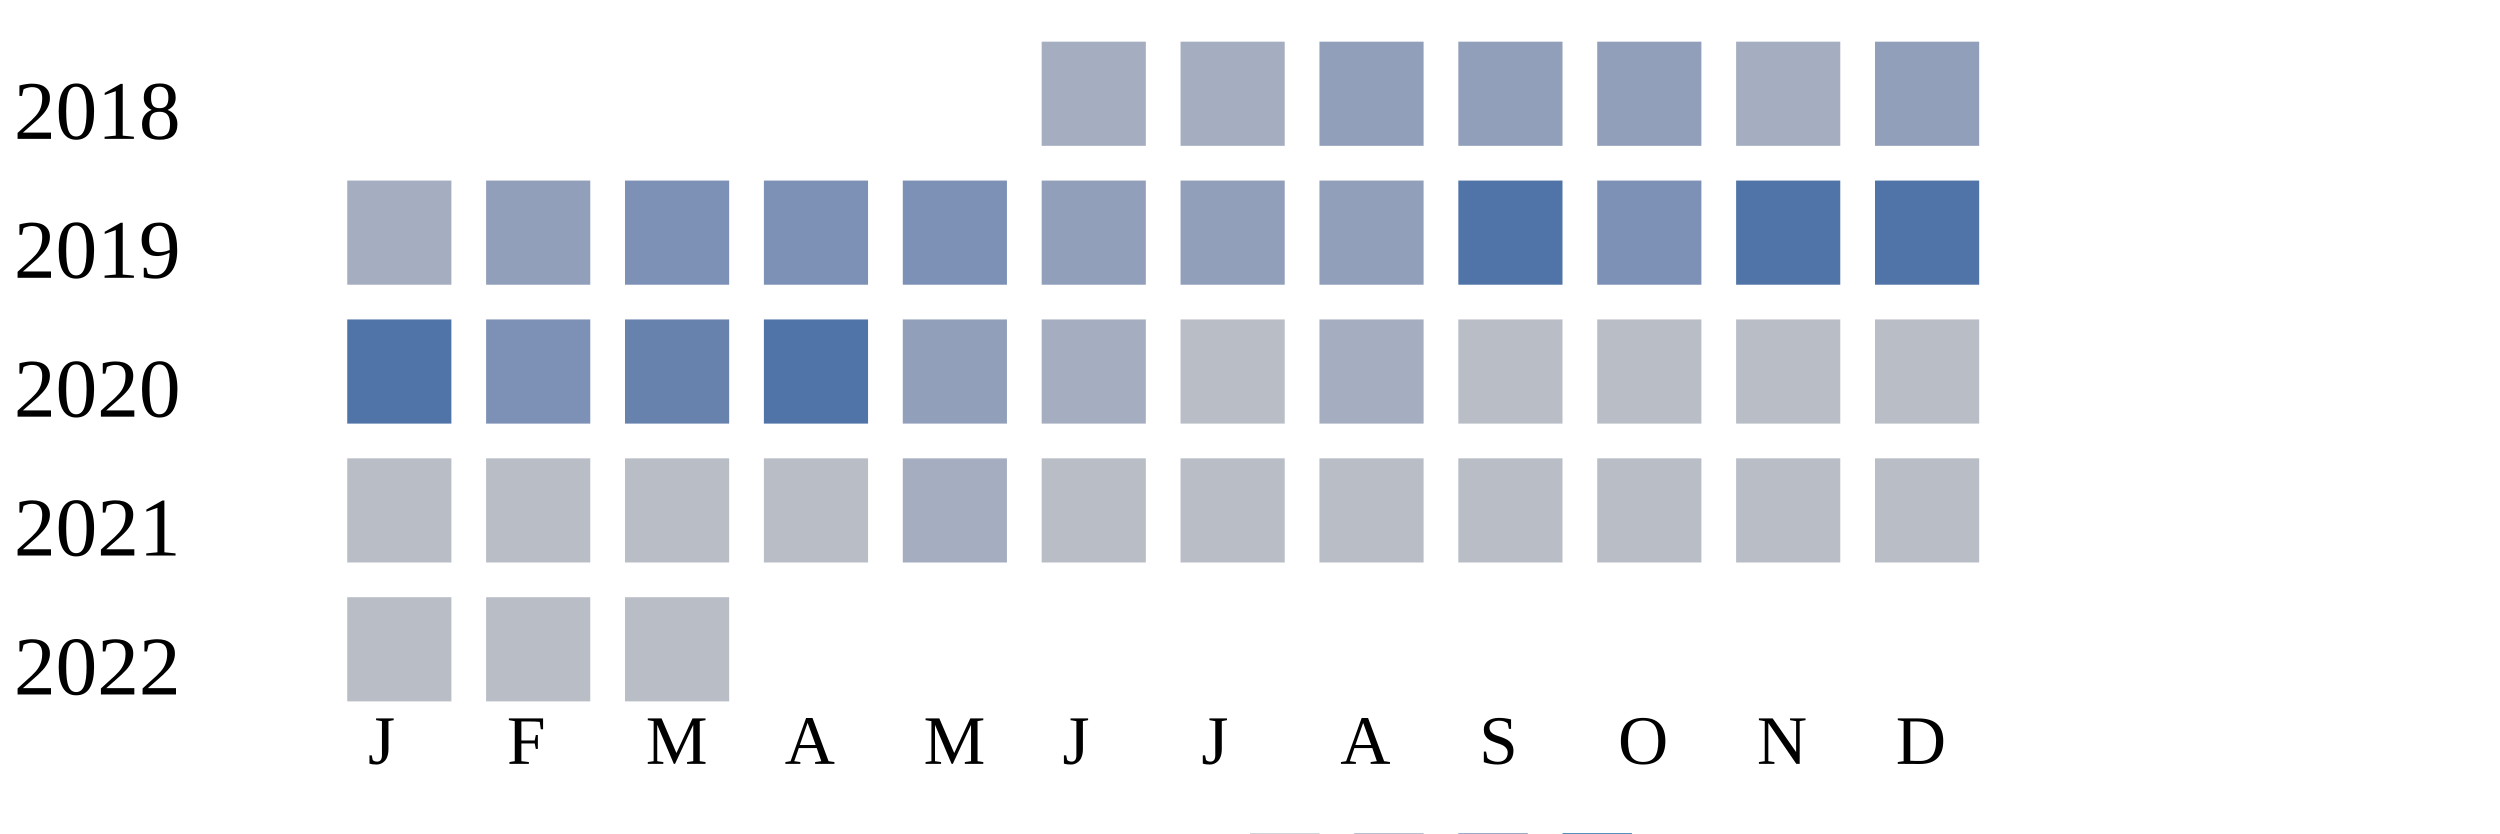
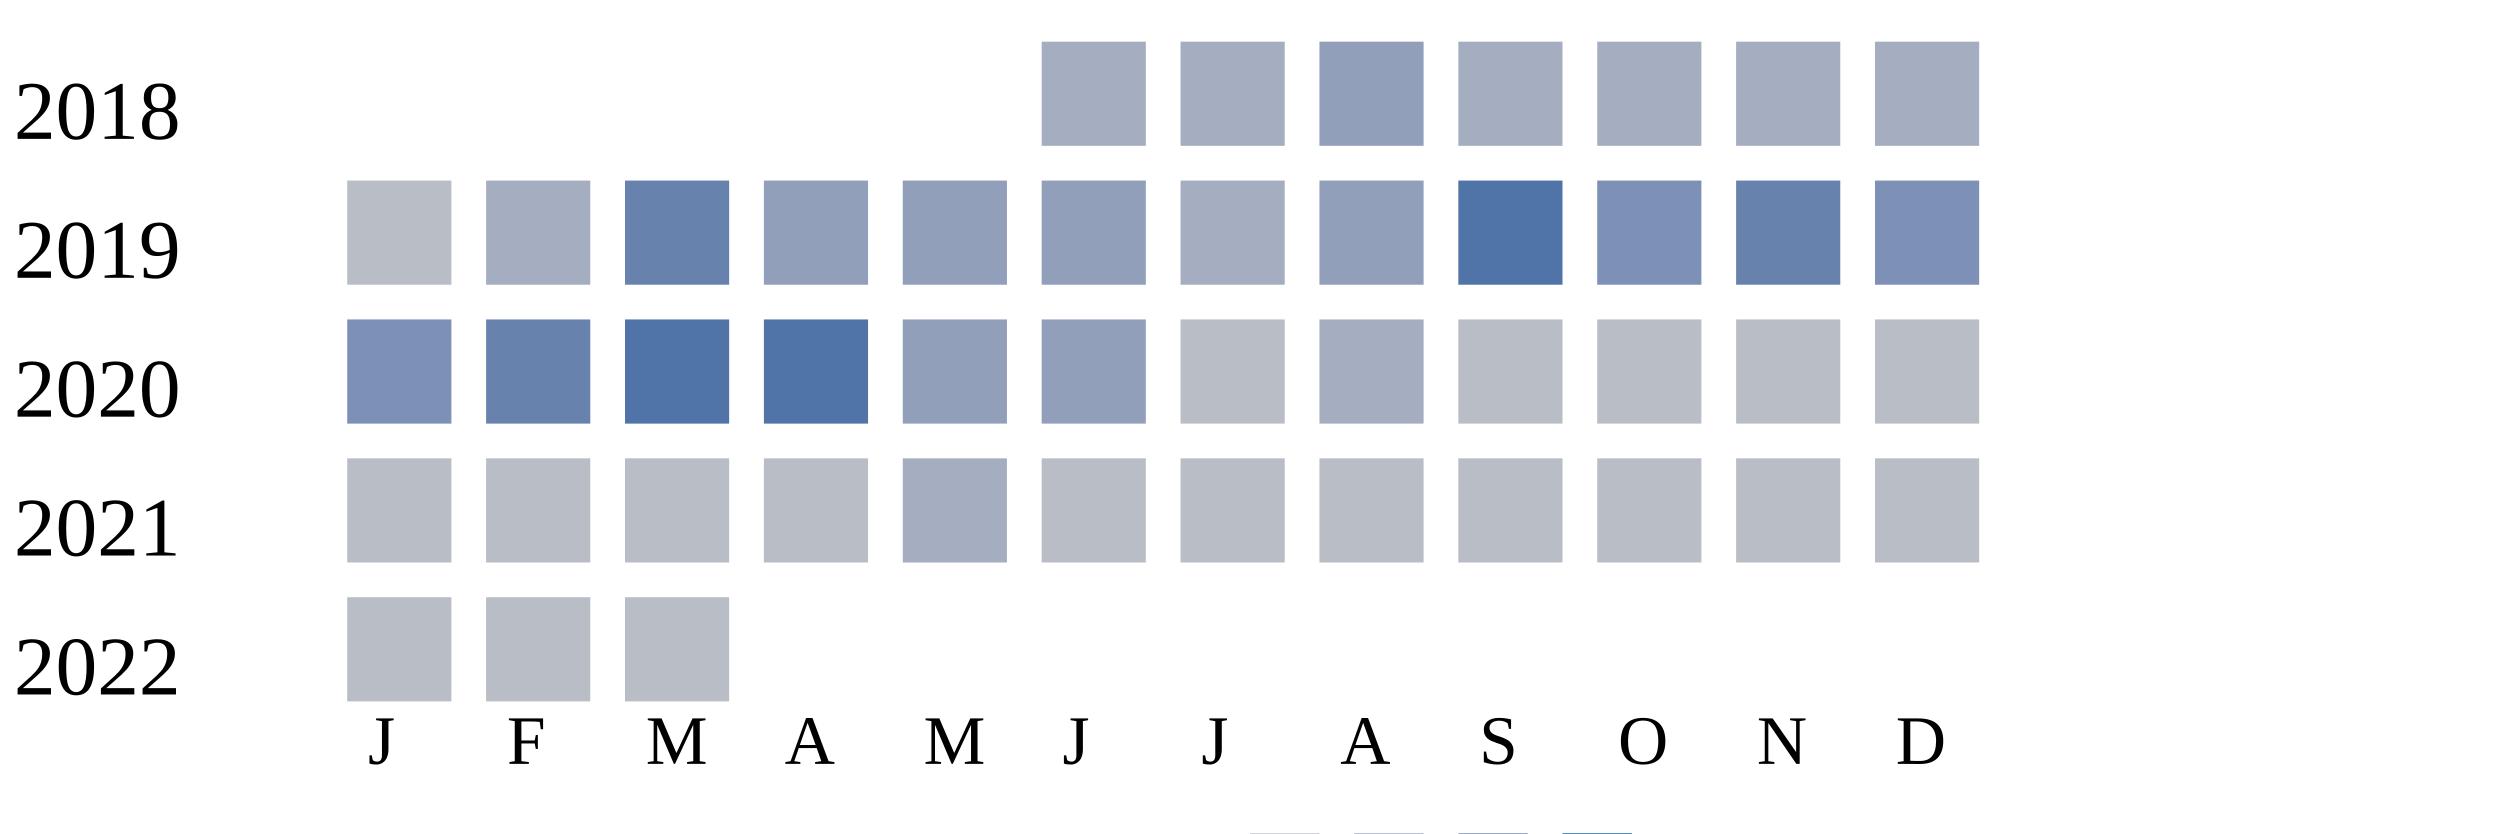
<svg xmlns="http://www.w3.org/2000/svg" width="360" height="120">
  <g transform="translate(0 0)">
    <text x="2" y="20">2018</text>
    <rect x="150" y="6" width="15" height="15" fill="#a5aec0" />
    <rect x="170" y="6" width="15" height="15" fill="#a5aec0" />
    <rect x="190" y="6" width="15" height="15" fill="#919fba" />
-     <rect x="210" y="6" width="15" height="15" fill="#919fba" />
-     <rect x="230" y="6" width="15" height="15" fill="#919fba" />
+     <rect x="210" y="6" width="15" height="15" fill="#a5aec0" />
+     <rect x="230" y="6" width="15" height="15" fill="#a5aec0" />
    <rect x="250" y="6" width="15" height="15" fill="#a5aec0" />
-     <rect x="270" y="6" width="15" height="15" fill="#919fba" />
+     <rect x="270" y="6" width="15" height="15" fill="#a5aec0" />
  </g>
  <g transform="translate(0 20)">
    <text x="2" y="20">2019</text>
-     <rect x="50" y="6" width="15" height="15" fill="#a5aec0" />
-     <rect x="70" y="6" width="15" height="15" fill="#919fba" />
-     <rect x="90" y="6" width="15" height="15" fill="#7d90b5" />
-     <rect x="110" y="6" width="15" height="15" fill="#7d90b5" />
-     <rect x="130" y="6" width="15" height="15" fill="#7d90b5" />
+     <rect x="50" y="6" width="15" height="15" fill="#b9bdc6" />
+     <rect x="70" y="6" width="15" height="15" fill="#a5aec0" />
+     <rect x="90" y="6" width="15" height="15" fill="#6882ae" />
+     <rect x="110" y="6" width="15" height="15" fill="#919fba" />
+     <rect x="130" y="6" width="15" height="15" fill="#919fba" />
    <rect x="150" y="6" width="15" height="15" fill="#919fba" />
-     <rect x="170" y="6" width="15" height="15" fill="#919fba" />
+     <rect x="170" y="6" width="15" height="15" fill="#a5aec0" />
    <rect x="190" y="6" width="15" height="15" fill="#919fba" />
    <rect x="210" y="6" width="15" height="15" fill="#5174a8" />
    <rect x="230" y="6" width="15" height="15" fill="#7d90b5" />
-     <rect x="250" y="6" width="15" height="15" fill="#5174a8" />
-     <rect x="270" y="6" width="15" height="15" fill="#5174a8" />
+     <rect x="250" y="6" width="15" height="15" fill="#6882ae" />
+     <rect x="270" y="6" width="15" height="15" fill="#7d90b5" />
  </g>
  <g transform="translate(0 40)">
    <text x="2" y="20">2020</text>
-     <rect x="50" y="6" width="15" height="15" fill="#5174a8" />
-     <rect x="70" y="6" width="15" height="15" fill="#7d90b5" />
-     <rect x="90" y="6" width="15" height="15" fill="#6882ae" />
+     <rect x="50" y="6" width="15" height="15" fill="#7d90b5" />
+     <rect x="70" y="6" width="15" height="15" fill="#6882ae" />
+     <rect x="90" y="6" width="15" height="15" fill="#5174a8" />
    <rect x="110" y="6" width="15" height="15" fill="#5174a8" />
    <rect x="130" y="6" width="15" height="15" fill="#919fba" />
-     <rect x="150" y="6" width="15" height="15" fill="#a5aec0" />
+     <rect x="150" y="6" width="15" height="15" fill="#919fba" />
    <rect x="170" y="6" width="15" height="15" fill="#b9bdc6" />
    <rect x="190" y="6" width="15" height="15" fill="#a5aec0" />
    <rect x="210" y="6" width="15" height="15" fill="#b9bdc6" />
    <rect x="230" y="6" width="15" height="15" fill="#b9bdc6" />
    <rect x="250" y="6" width="15" height="15" fill="#b9bdc6" />
    <rect x="270" y="6" width="15" height="15" fill="#b9bdc6" />
  </g>
  <g transform="translate(0 60)">
    <text x="2" y="20">2021</text>
    <rect x="50" y="6" width="15" height="15" fill="#b9bdc6" />
    <rect x="70" y="6" width="15" height="15" fill="#b9bdc6" />
    <rect x="90" y="6" width="15" height="15" fill="#b9bdc6" />
    <rect x="110" y="6" width="15" height="15" fill="#b9bdc6" />
    <rect x="130" y="6" width="15" height="15" fill="#a5aec0" />
    <rect x="150" y="6" width="15" height="15" fill="#b9bdc6" />
    <rect x="170" y="6" width="15" height="15" fill="#b9bdc6" />
    <rect x="190" y="6" width="15" height="15" fill="#b9bdc6" />
    <rect x="210" y="6" width="15" height="15" fill="#b9bdc6" />
    <rect x="230" y="6" width="15" height="15" fill="#b9bdc6" />
    <rect x="250" y="6" width="15" height="15" fill="#b9bdc6" />
    <rect x="270" y="6" width="15" height="15" fill="#b9bdc6" />
  </g>
  <g transform="translate(0 80)">
    <text x="2" y="20">2022</text>
    <rect x="50" y="6" width="15" height="15" fill="#b9bdc6" />
    <rect x="70" y="6" width="15" height="15" fill="#b9bdc6" />
    <rect x="90" y="6" width="15" height="15" fill="#b9bdc6" />
  </g>
  <text style="font-size: 10px; text-align: center" x="53" y="110">J</text>
  <text style="font-size: 10px; text-align: center" x="73" y="110">F</text>
  <text style="font-size: 10px; text-align: center" x="93" y="110">M</text>
  <text style="font-size: 10px; text-align: center" x="113" y="110">A</text>
  <text style="font-size: 10px; text-align: center" x="133" y="110">M</text>
  <text style="font-size: 10px; text-align: center" x="153" y="110">J</text>
  <text style="font-size: 10px; text-align: center" x="173" y="110">J</text>
  <text style="font-size: 10px; text-align: center" x="193" y="110">A</text>
  <text style="font-size: 10px; text-align: center" x="213" y="110">S</text>
  <text style="font-size: 10px; text-align: center" x="233" y="110">O</text>
  <text style="font-size: 10px; text-align: center" x="253" y="110">N</text>
  <text style="font-size: 10px; text-align: center" x="273" y="110">D</text>
  <text style="font-size: 10px;" x="155" y="129">Less</text>
  <rect fill="#b9bdc6" width="10" height="10" x="180" y="120" />
  <rect fill="#919fba" width="10" height="10" x="195" y="120" />
  <rect fill="#6882ae" width="10" height="10" x="210" y="120" />
  <rect fill="#005a9c" width="10" height="10" x="225" y="120" />
  <text x="240" y="129" style="font-size: 10px;">More</text>
</svg>
